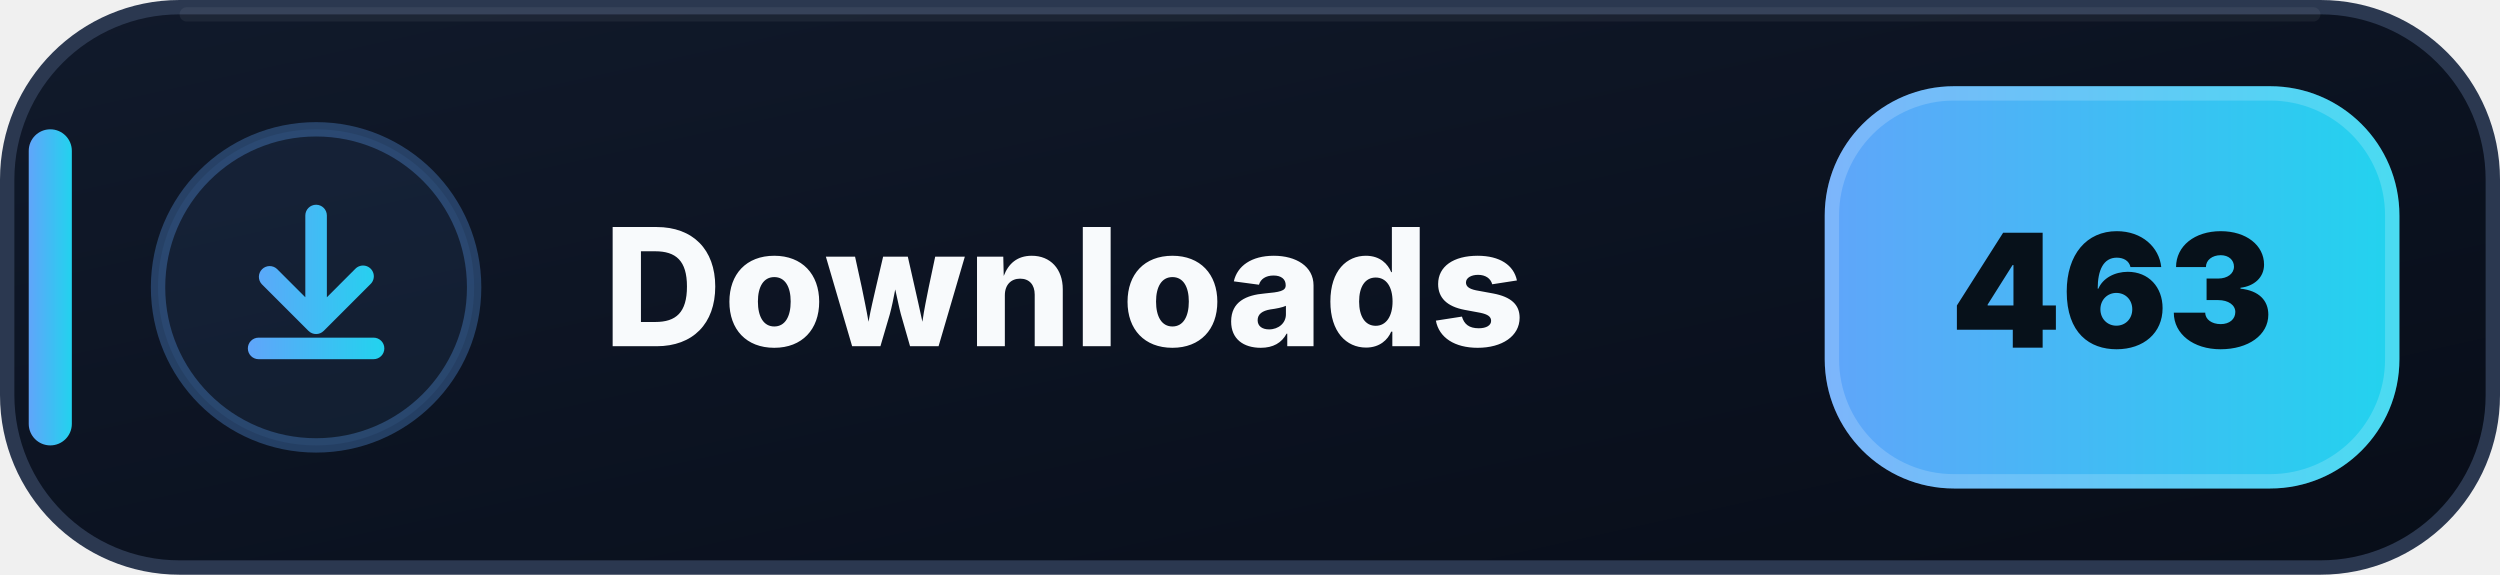
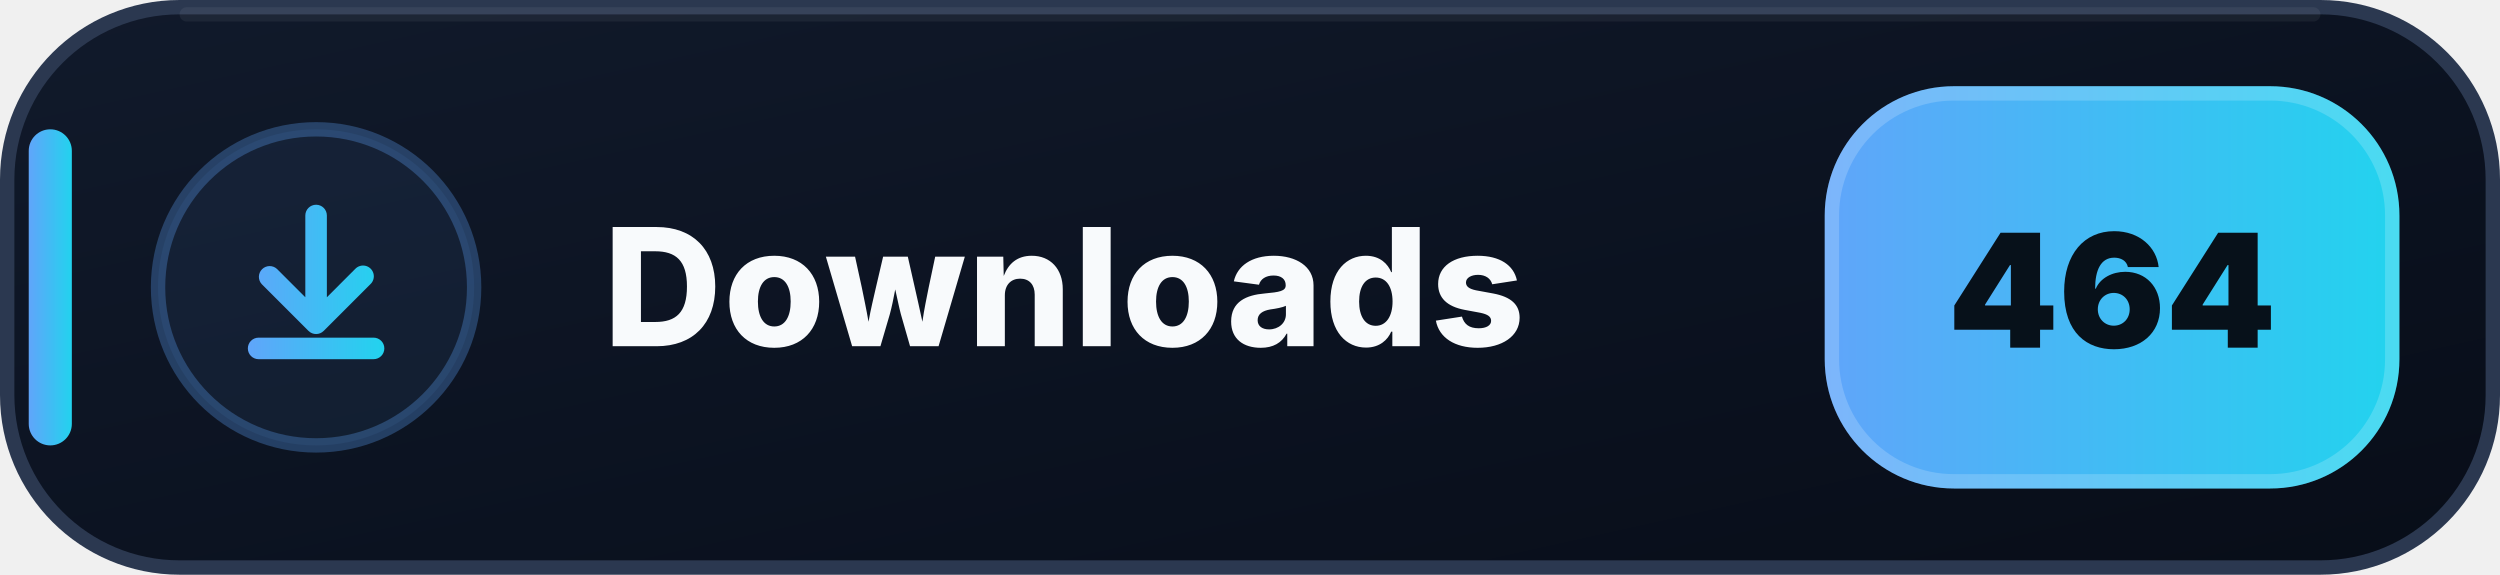
- <svg xmlns="http://www.w3.org/2000/svg" width="174" height="40" viewBox="0 0 174 40" role="img" aria-label="Downloads: 463">
+ <svg xmlns="http://www.w3.org/2000/svg" width="174" height="40" viewBox="0 0 174 40" role="img" aria-label="Downloads: 464">
  <defs>
    <linearGradient id="downloads-bg" x1="0" y1="0" x2="1" y2="1">
      <stop offset="0" stop-color="#111A2B" />
      <stop offset=".58" stop-color="#0B1220" />
      <stop offset="1" stop-color="#080D18" />
    </linearGradient>
    <linearGradient id="downloads-accent" x1="0" y1="0" x2="1" y2="0">
      <stop offset="0" stop-color="#60A5FA" />
      <stop offset="1" stop-color="#22D3EE" />
    </linearGradient>
  </defs>
  <rect x=".5" y=".5" width="173" height="39" rx="12" fill="url(#downloads-bg)" stroke="#2B3850" />
  <path d="M13 1h148" stroke="#FFFFFF" stroke-opacity=".055" stroke-linecap="round" />
  <rect x="2" y="9" width="3" height="22" rx="1.5" fill="url(#downloads-accent)" />
  <circle cx="22" cy="20" r="11" fill="#60A5FA" fill-opacity=".075" stroke="#60A5FA" stroke-opacity=".3" />
  <g transform="translate(14 12)" fill="url(#downloads-accent)">
    <path d="M8 2.25a.75.75 0 0 1 .75.75v5.69l1.97-1.97a.75.75 0 1 1 1.06 1.06l-3.25 3.25a.75.75 0 0 1-1.06 0L4.22 7.78a.75.75 0 0 1 1.06-1.06l1.97 1.97V3A.75.75 0 0 1 8 2.25Zm-4.75 10a.75.75 0 0 1 .75-.75h8a.75.75 0 0 1 0 1.5H4a.75.75 0 0 1-.75-.75Z" />
  </g>
  <text x="42" y="24.1" fill="#F8FAFC" font-family="Segoe UI,Inter,Arial,sans-serif" font-size="11.4" font-weight="800" letter-spacing=".12">Downloads</text>
  <rect x="127" y="6" width="40" height="28" rx="9" fill="url(#downloads-accent)" />
  <rect x="127.5" y="6.5" width="39" height="27" rx="8.5" fill="none" stroke="#FFFFFF" stroke-opacity=".18" />
-   <text x="147" y="24.2" text-anchor="middle" fill="#07111A" font-family="Segoe UI,Inter,Arial,sans-serif" font-size="11" font-weight="900">463</text>
+   <text x="147" y="24.2" text-anchor="middle" fill="#07111A" font-family="Segoe UI,Inter,Arial,sans-serif" font-size="11" font-weight="900">464</text>
</svg>
